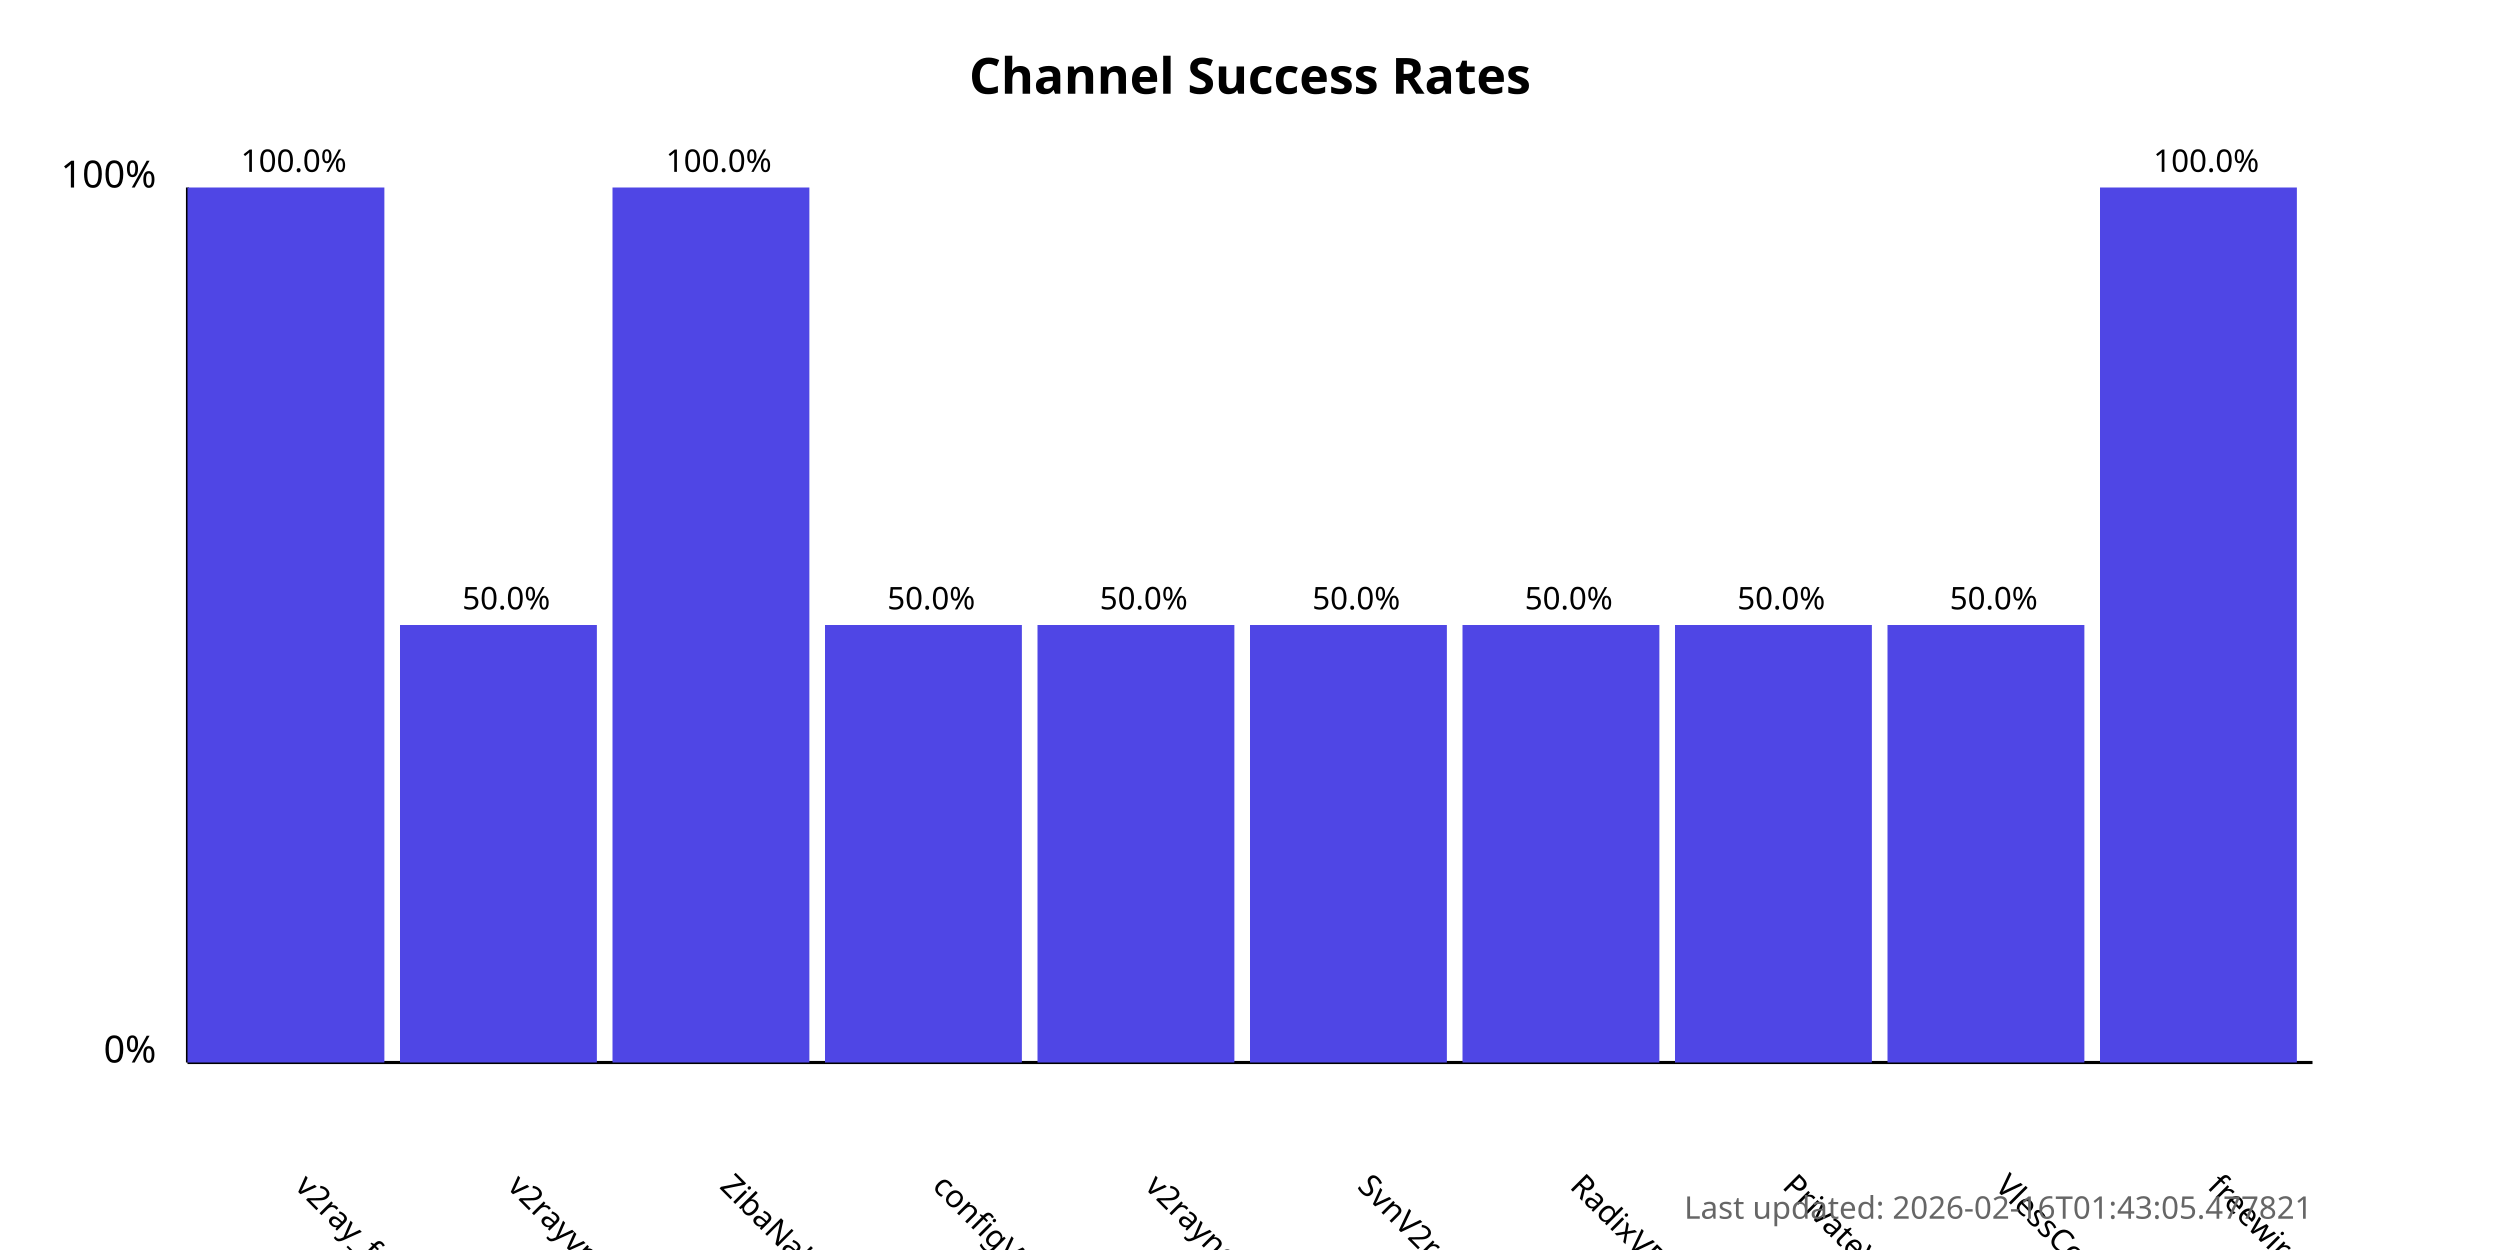
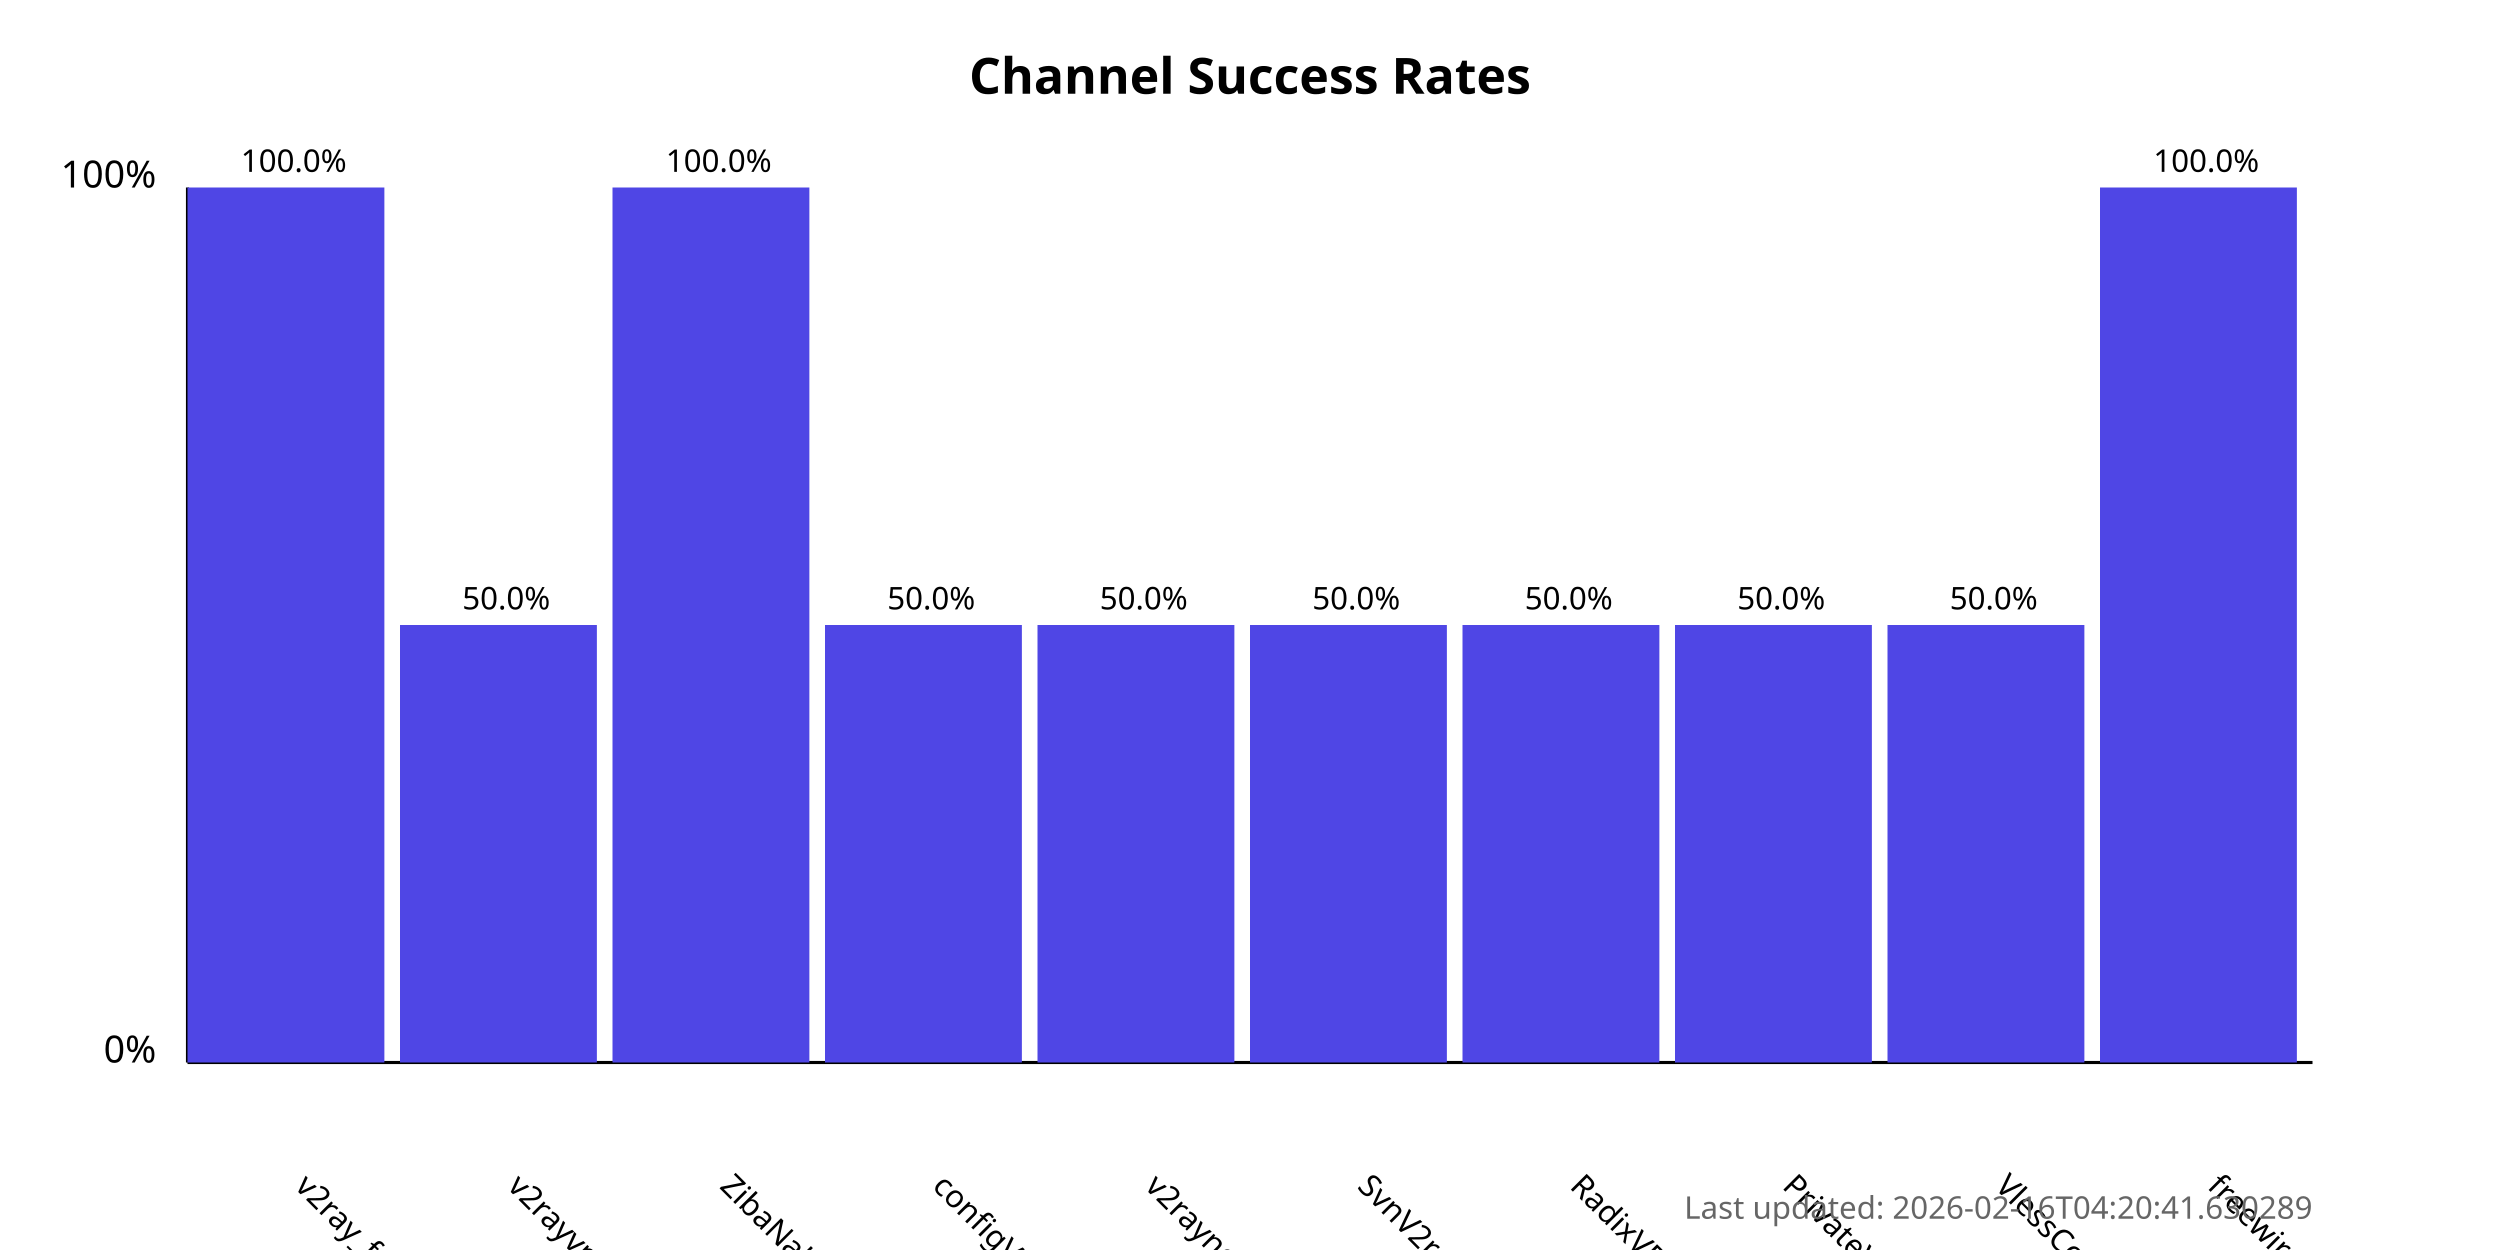
<svg xmlns="http://www.w3.org/2000/svg" width="800" height="400">
  <style>
            .chart-title { font: bold 16px sans-serif; }
            .axis-label { font: 12px sans-serif; }
            .tick-label { font: 10px sans-serif; }
            .bar { fill: #4f46e5; }
            .bar:hover { fill: #6366f1; }
            .timestamp { font: 10px sans-serif; fill: #666; }
        </style>
  <text x="400.0" y="30" text-anchor="middle" class="chart-title">
            Channel Success Rates
        </text>
  <line x1="60" y1="340" x2="60" y2="60" stroke="black" stroke-width="1" />
  <line x1="60" y1="340" x2="740" y2="340" stroke="black" stroke-width="1" />
  <text x="50" y="340" text-anchor="end" class="axis-label">0%</text>
  <text x="50" y="60" text-anchor="end" class="axis-label">100%</text>
  <g>
    <rect x="60" y="60.0" width="63.0" height="280.0" class="bar" />
    <text x="94.0" y="380" transform="rotate(45, 94.0, 380)" text-anchor="start" class="tick-label">
                v2ray_free_conf
            </text>
    <text x="94.0" y="55.0" text-anchor="middle" class="tick-label">
                100.0%
            </text>
  </g>
  <g>
    <rect x="128.0" y="200.0" width="63.0" height="140.0" class="bar" />
    <text x="162.0" y="380" transform="rotate(45, 162.0, 380)" text-anchor="start" class="tick-label">
                v2rayvpno
            </text>
    <text x="162.0" y="195.0" text-anchor="middle" class="tick-label">
                50.0%
            </text>
  </g>
  <g>
    <rect x="196.0" y="60.0" width="63.0" height="280.0" class="bar" />
    <text x="230.0" y="380" transform="rotate(45, 230.0, 380)" text-anchor="start" class="tick-label">
                ZibaNabz
            </text>
    <text x="230.0" y="55.0" text-anchor="middle" class="tick-label">
                100.0%
            </text>
  </g>
  <g>
    <rect x="264.0" y="200.0" width="63.0" height="140.0" class="bar" />
    <text x="298.0" y="380" transform="rotate(45, 298.0, 380)" text-anchor="start" class="tick-label">
                configV2rayForFree
            </text>
    <text x="298.0" y="195.0" text-anchor="middle" class="tick-label">
                50.0%
            </text>
  </g>
  <g>
    <rect x="332.0" y="200.0" width="63.0" height="140.0" class="bar" />
    <text x="366.0" y="380" transform="rotate(45, 366.0, 380)" text-anchor="start" class="tick-label">
                v2rayngvpn
            </text>
    <text x="366.0" y="195.0" text-anchor="middle" class="tick-label">
                50.0%
            </text>
  </g>
  <g>
    <rect x="400.0" y="200.0" width="63.0" height="140.0" class="bar" />
    <text x="434.0" y="380" transform="rotate(45, 434.0, 380)" text-anchor="start" class="tick-label">
                SvnV2ray
            </text>
    <text x="434.0" y="195.0" text-anchor="middle" class="tick-label">
                50.0%
            </text>
  </g>
  <g>
    <rect x="468.0" y="200.0" width="63.0" height="140.0" class="bar" />
    <text x="502.0" y="380" transform="rotate(45, 502.0, 380)" text-anchor="start" class="tick-label">
                RadixVPN
            </text>
    <text x="502.0" y="195.0" text-anchor="middle" class="tick-label">
                50.0%
            </text>
  </g>
  <g>
    <rect x="536.0" y="200.0" width="63.0" height="140.0" class="bar" />
    <text x="570.0" y="380" transform="rotate(45, 570.0, 380)" text-anchor="start" class="tick-label">
                PrivateVPNs
            </text>
    <text x="570.0" y="195.0" text-anchor="middle" class="tick-label">
                50.0%
            </text>
  </g>
  <g>
    <rect x="604.0" y="200.0" width="63.0" height="140.0" class="bar" />
    <text x="638.0" y="380" transform="rotate(45, 638.0, 380)" text-anchor="start" class="tick-label">
                VlessConfig
            </text>
    <text x="638.0" y="195.0" text-anchor="middle" class="tick-label">
                50.0%
            </text>
  </g>
  <g>
    <rect x="672.0" y="60.0" width="63.0" height="280.0" class="bar" />
    <text x="706.0" y="380" transform="rotate(45, 706.0, 380)" text-anchor="start" class="tick-label">
                freewireguard
            </text>
    <text x="706.0" y="55.0" text-anchor="middle" class="tick-label">
                100.0%
            </text>
  </g>
  <text x="740" y="390" text-anchor="end" class="timestamp">
-             Last updated: 2026-02-16T01:43:05.477821
+             Last updated: 2026-02-16T04:20:41.630289
        </text>
</svg>
